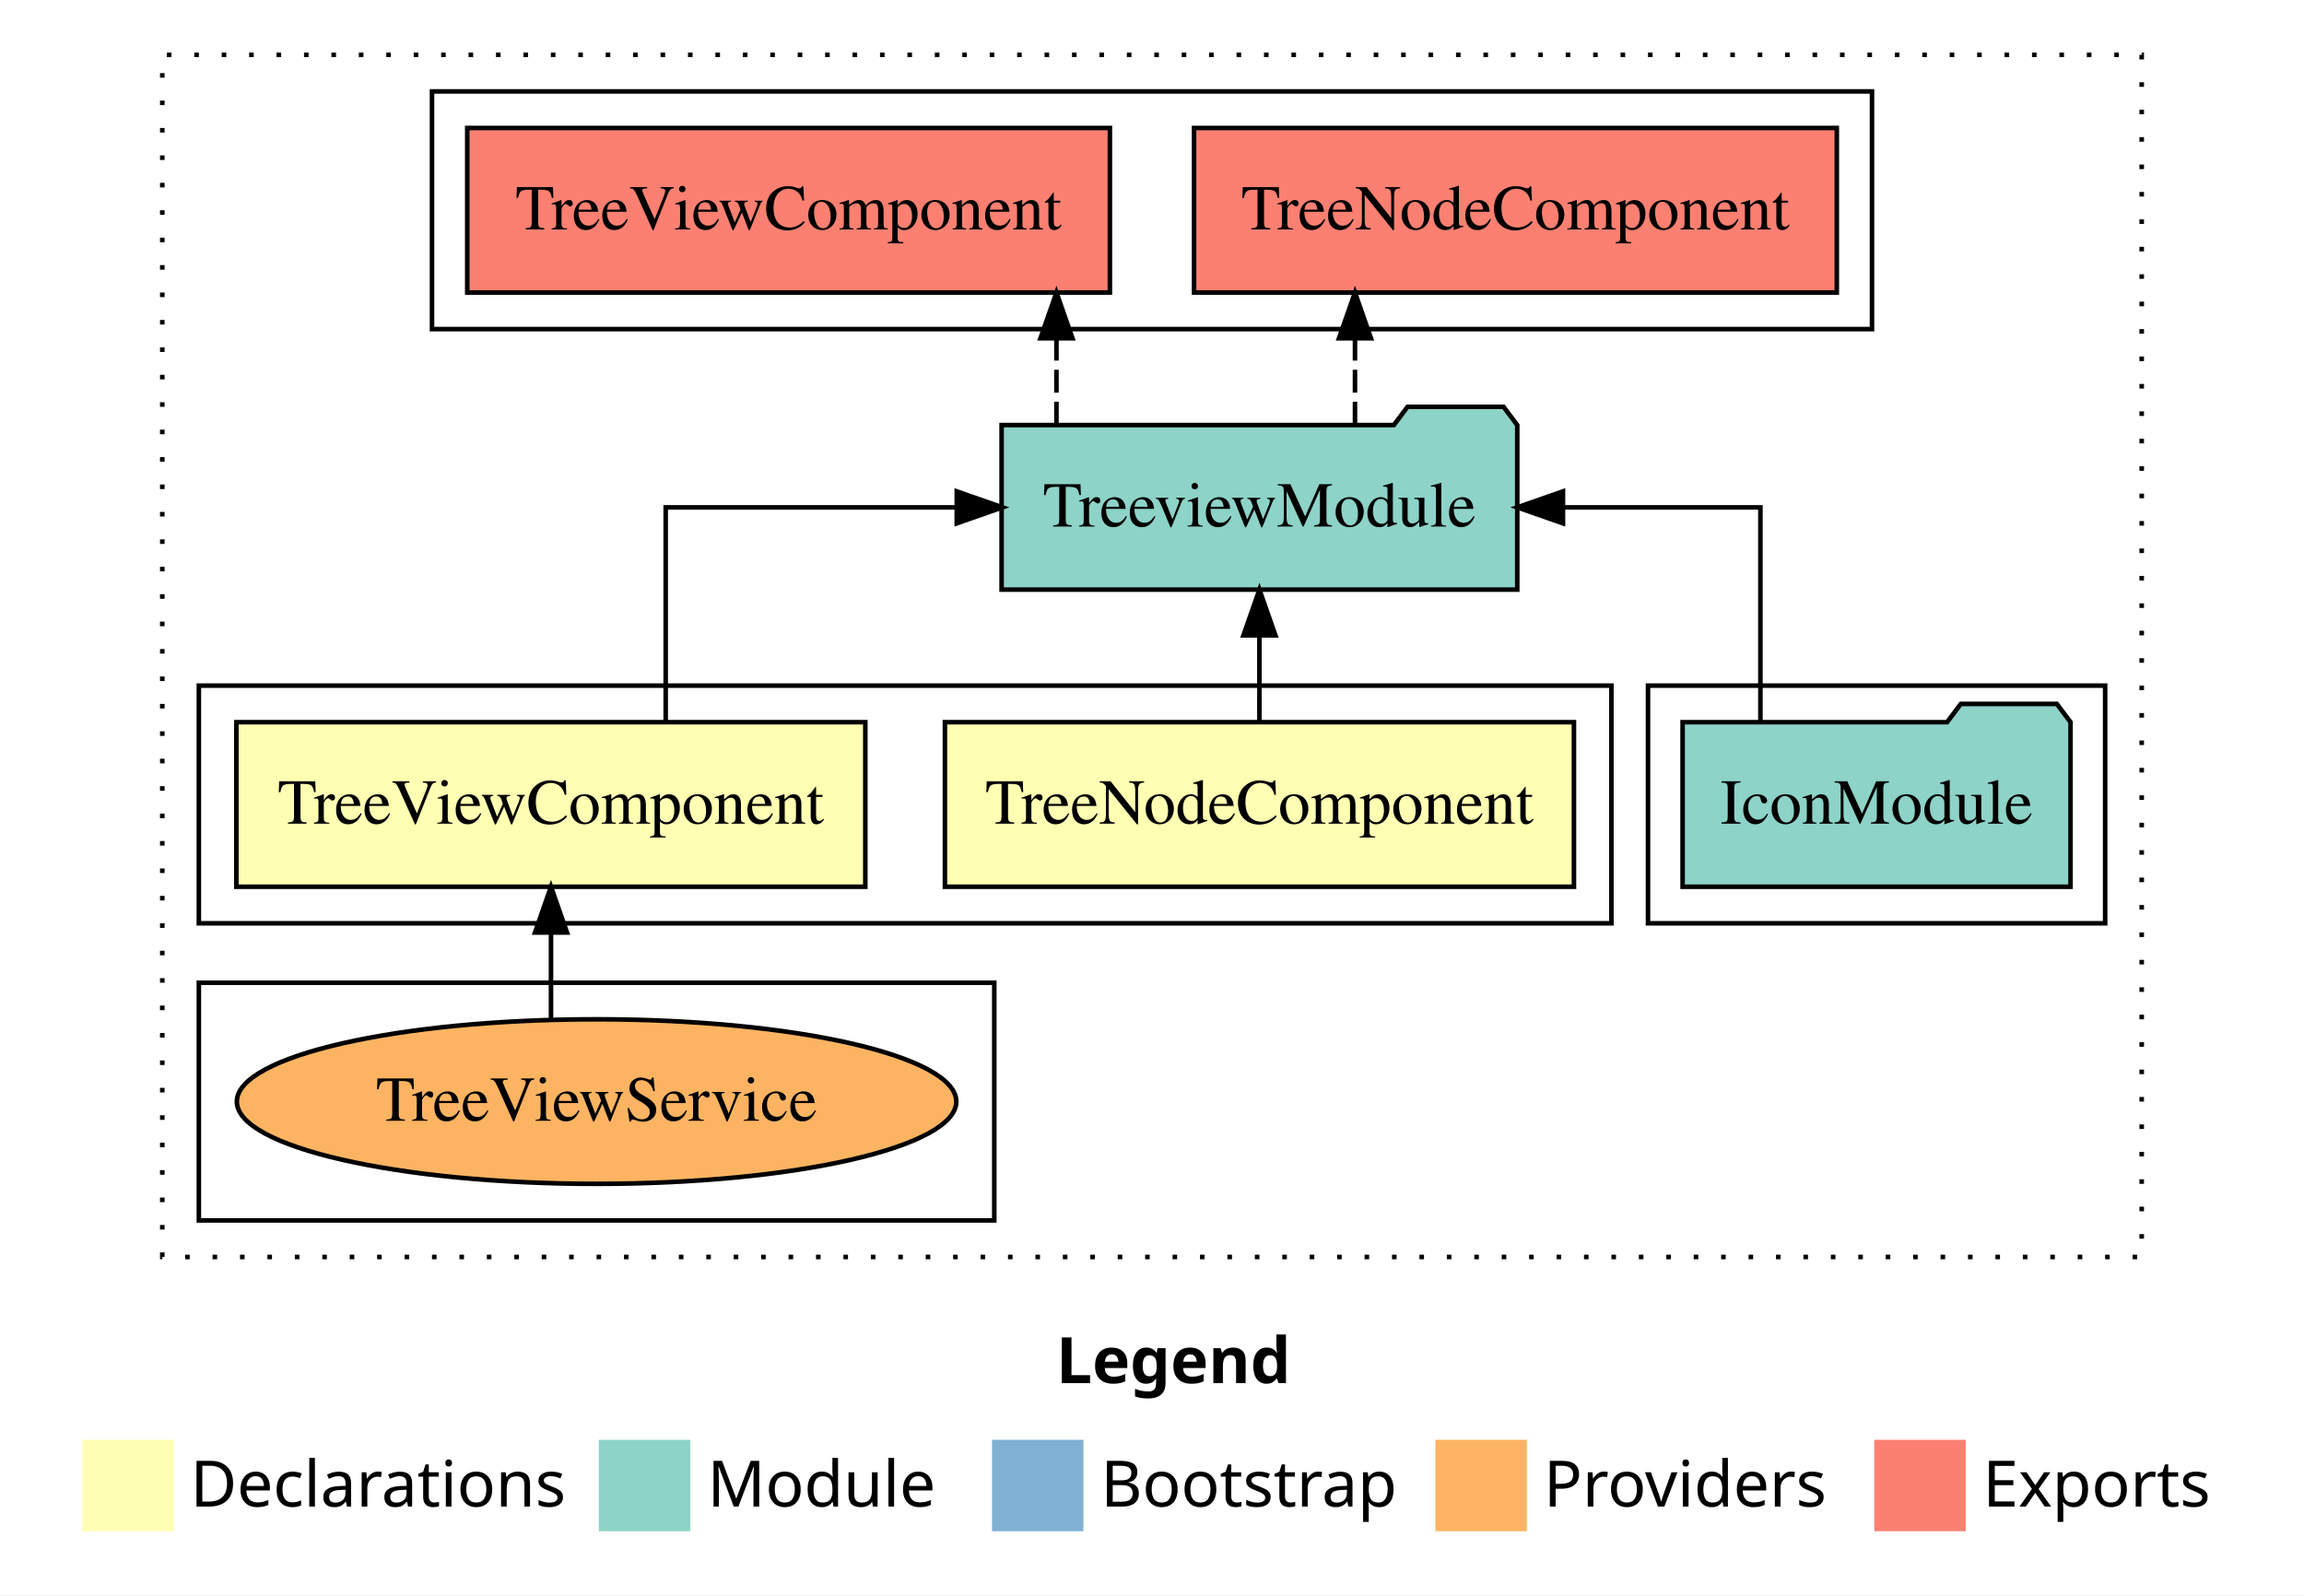
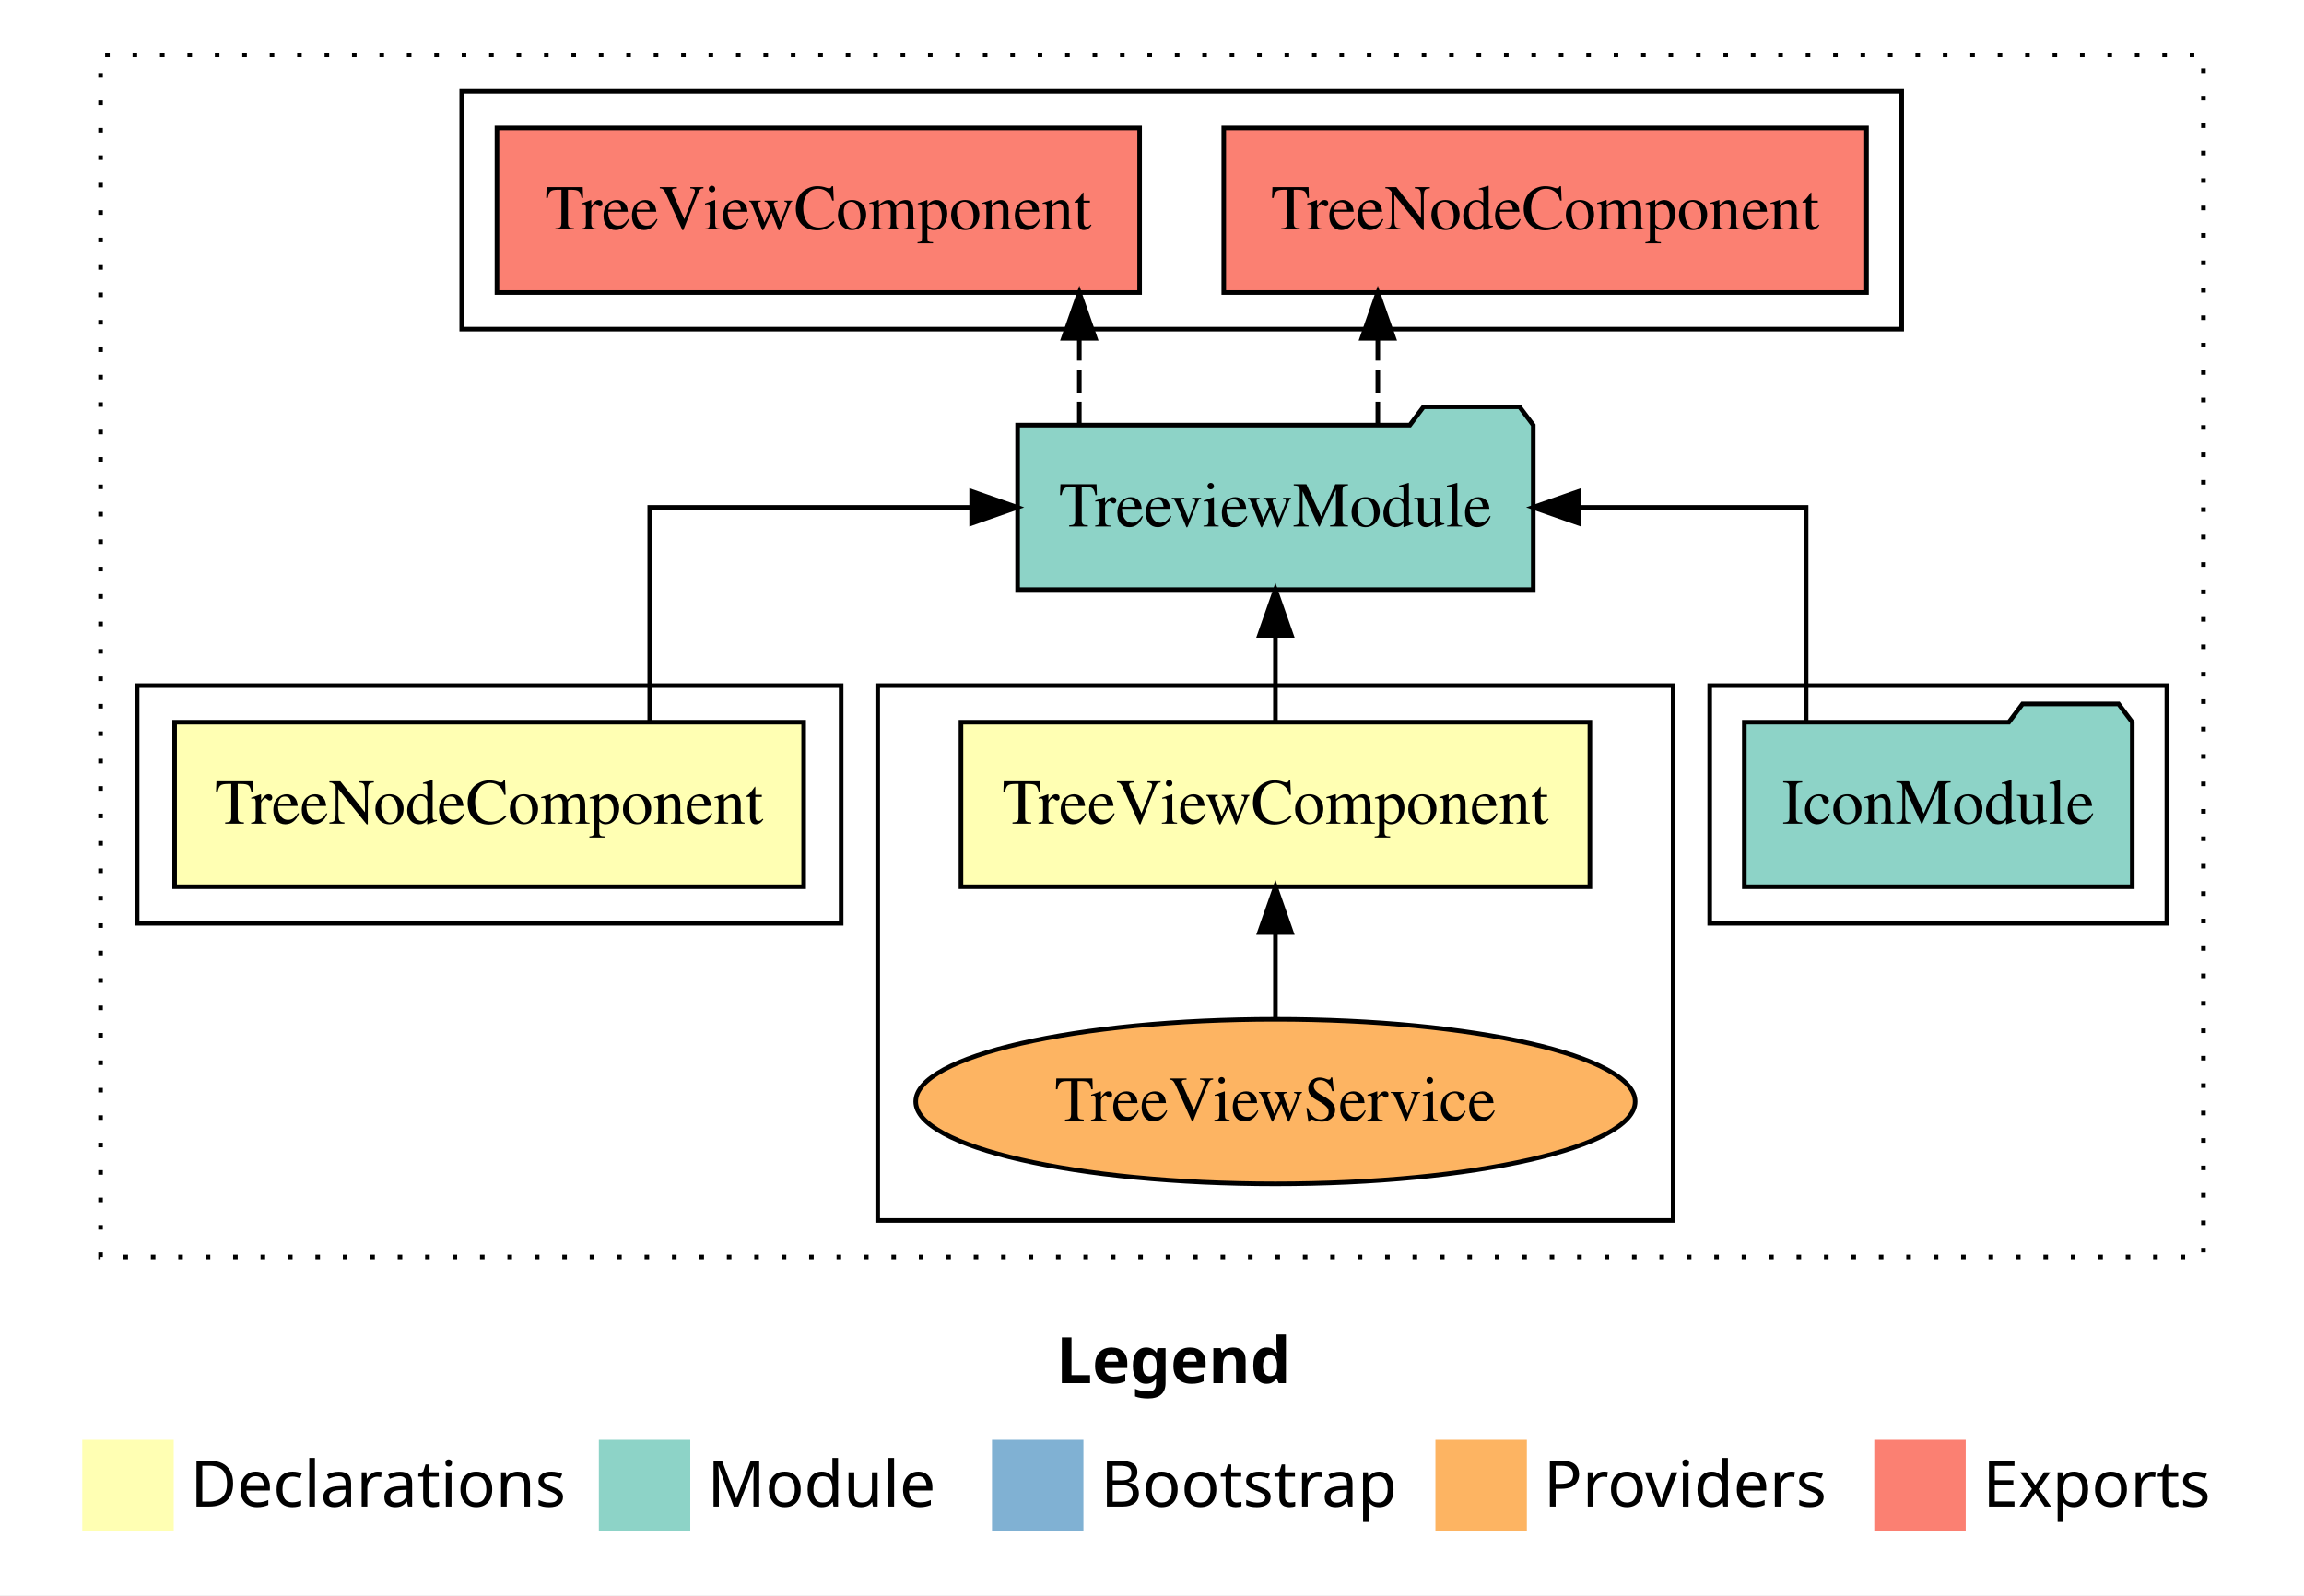
<svg xmlns="http://www.w3.org/2000/svg" width="504pt" height="349pt" viewBox="0.00 0.00 504.00 349.00">
  <g id="graph0" class="graph" transform="scale(1 1) rotate(0) translate(4 345)">
    <polygon fill="white" stroke="transparent" points="-4,4 -4,-345 500,-345 500,4 -4,4" />
    <text text-anchor="start" x="227.01" y="-42.4" font-family="Times-12" font-weight="bold" font-size="14.00">Legend</text>
    <polygon fill="#ffffb3" stroke="transparent" points="14,-10 14,-30 34,-30 34,-10 14,-10" />
    <text text-anchor="start" x="37.63" y="-15.4" font-family="Times-12" font-size="14.00">  Declarations</text>
    <polygon fill="#8dd3c7" stroke="transparent" points="127,-10 127,-30 147,-30 147,-10 127,-10" />
    <text text-anchor="start" x="150.73" y="-15.4" font-family="Times-12" font-size="14.00">  Module</text>
    <polygon fill="#80b1d3" stroke="transparent" points="213,-10 213,-30 233,-30 233,-10 213,-10" />
    <text text-anchor="start" x="236.78" y="-15.4" font-family="Times-12" font-size="14.00">  Bootstrap</text>
    <polygon fill="#fdb462" stroke="transparent" points="310,-10 310,-30 330,-30 330,-10 310,-10" />
    <text text-anchor="start" x="333.67" y="-15.4" font-family="Times-12" font-size="14.00">  Providers</text>
    <polygon fill="#fb8072" stroke="transparent" points="406,-10 406,-30 426,-30 426,-10 406,-10" />
    <text text-anchor="start" x="429.73" y="-15.4" font-family="Times-12" font-size="14.00">  Exports</text>
    <g id="clust1" class="cluster">
-       <polygon fill="none" stroke="black" stroke-dasharray="1,5" points="31.5,-70 31.5,-333 464.5,-333 464.5,-70 31.5,-70" />
+       <polygon fill="none" stroke="black" stroke-dasharray="1,5" points="18,-70 18,-333 478,-333 478,-70 18,-70" />
    </g>
    <g id="clust5" class="cluster">
-       <polygon fill="none" stroke="black" points="356.5,-143 356.5,-195 456.5,-195 456.5,-143 356.5,-143" />
+       <polygon fill="none" stroke="black" points="370,-143 370,-195 470,-195 470,-143 370,-143" />
+     </g>
+     <g id="clust4" class="cluster">
+       <polygon fill="none" stroke="black" points="188,-78 188,-195 362,-195 362,-78 188,-78" />
+     </g>
+     <g id="clust6" class="cluster">
+       <polygon fill="none" stroke="black" points="97,-273 97,-325 412,-325 412,-273 97,-273" />
    </g>
    <g id="clust2" class="cluster">
-       <polygon fill="none" stroke="black" points="39.5,-143 39.5,-195 348.5,-195 348.5,-143 39.5,-143" />
-     </g>
-     <g id="clust4" class="cluster">
-       <polygon fill="none" stroke="black" points="39.5,-78 39.5,-130 213.5,-130 213.5,-78 39.5,-78" />
-     </g>
-     <g id="clust6" class="cluster">
-       <polygon fill="none" stroke="black" points="90.5,-273 90.5,-325 405.5,-325 405.5,-273 90.5,-273" />
+       <polygon fill="none" stroke="black" points="26,-143 26,-195 180,-195 180,-143 26,-143" />
    </g>
    <g id="node1" class="node">
-       <polygon fill="#ffffb3" stroke="black" points="340.3,-187 202.7,-187 202.7,-151 340.3,-151 340.3,-187" />
-       <text text-anchor="middle" x="271.5" y="-164.8" font-family="Times,serif" font-size="14.00">TreeNodeComponent</text>
+       <polygon fill="#ffffb3" stroke="black" points="171.8,-187 34.2,-187 34.2,-151 171.8,-151 171.8,-187" />
+       <text text-anchor="middle" x="103" y="-164.8" font-family="Times,serif" font-size="14.00">TreeNodeComponent</text>
    </g>
    <g id="node3" class="node">
-       <polygon fill="#8dd3c7" stroke="black" points="327.9,-252 324.9,-256 303.9,-256 300.9,-252 215.1,-252 215.1,-216 327.9,-216 327.9,-252" />
-       <text text-anchor="middle" x="271.5" y="-229.8" font-family="Times,serif" font-size="14.00">TreeviewModule</text>
+       <polygon fill="#8dd3c7" stroke="black" points="331.4,-252 328.4,-256 307.4,-256 304.4,-252 218.6,-252 218.6,-216 331.4,-216 331.4,-252" />
+       <text text-anchor="middle" x="275" y="-229.8" font-family="Times,serif" font-size="14.00">TreeviewModule</text>
    </g>
    <g id="edge1" class="edge">
-       <path fill="none" stroke="black" d="M271.5,-187.11C271.5,-187.11 271.5,-205.99 271.5,-205.99" />
-       <polygon fill="black" stroke="black" points="268,-205.99 271.5,-215.99 275,-205.99 268,-205.99" />
+       <path fill="none" stroke="black" d="M138.13,-187.11C138.13,-206.34 138.13,-234 138.13,-234 138.13,-234 208.54,-234 208.54,-234" />
+       <polygon fill="black" stroke="black" points="208.54,-237.5 218.54,-234 208.54,-230.5 208.54,-237.5" />
    </g>
    <g id="node2" class="node">
-       <polygon fill="#ffffb3" stroke="black" points="185.29,-187 47.71,-187 47.71,-151 185.29,-151 185.29,-187" />
-       <text text-anchor="middle" x="116.5" y="-164.8" font-family="Times,serif" font-size="14.00">TreeViewComponent</text>
+       <polygon fill="#ffffb3" stroke="black" points="343.79,-187 206.21,-187 206.21,-151 343.79,-151 343.79,-187" />
+       <text text-anchor="middle" x="275" y="-164.8" font-family="Times,serif" font-size="14.00">TreeViewComponent</text>
    </g>
    <g id="edge2" class="edge">
-       <path fill="none" stroke="black" d="M141.62,-187.11C141.62,-206.34 141.62,-234 141.62,-234 141.62,-234 205.29,-234 205.29,-234" />
-       <polygon fill="black" stroke="black" points="205.29,-237.5 215.29,-234 205.29,-230.5 205.29,-237.5" />
+       <path fill="none" stroke="black" d="M275,-187.11C275,-187.11 275,-205.99 275,-205.99" />
+       <polygon fill="black" stroke="black" points="271.5,-205.99 275,-215.99 278.5,-205.99 271.5,-205.99" />
    </g>
    <g id="node6" class="node">
-       <polygon fill="#fb8072" stroke="black" points="397.8,-317 257.2,-317 257.2,-281 397.8,-281 397.8,-317" />
-       <text text-anchor="middle" x="327.5" y="-294.8" font-family="Times,serif" font-size="14.00">TreeNodeComponent </text>
+       <polygon fill="#fb8072" stroke="black" points="404.3,-317 263.7,-317 263.7,-281 404.3,-281 404.3,-317" />
+       <text text-anchor="middle" x="334" y="-294.8" font-family="Times,serif" font-size="14.00">TreeNodeComponent </text>
    </g>
    <g id="edge5" class="edge">
-       <path fill="none" stroke="black" stroke-dasharray="5,2" d="M292.4,-252.11C292.4,-252.11 292.4,-270.99 292.4,-270.99" />
-       <polygon fill="black" stroke="black" points="288.9,-270.99 292.4,-280.99 295.9,-270.99 288.9,-270.99" />
+       <path fill="none" stroke="black" stroke-dasharray="5,2" d="M297.4,-252.11C297.4,-252.11 297.4,-270.99 297.4,-270.99" />
+       <polygon fill="black" stroke="black" points="293.9,-270.99 297.4,-280.99 300.9,-270.99 293.9,-270.99" />
    </g>
    <g id="node7" class="node">
-       <polygon fill="#fb8072" stroke="black" points="238.79,-317 98.21,-317 98.21,-281 238.79,-281 238.79,-317" />
-       <text text-anchor="middle" x="168.5" y="-294.8" font-family="Times,serif" font-size="14.00">TreeViewComponent </text>
+       <polygon fill="#fb8072" stroke="black" points="245.29,-317 104.71,-317 104.71,-281 245.29,-281 245.29,-317" />
+       <text text-anchor="middle" x="175" y="-294.8" font-family="Times,serif" font-size="14.00">TreeViewComponent </text>
    </g>
    <g id="edge6" class="edge">
-       <path fill="none" stroke="black" stroke-dasharray="5,2" d="M227.1,-252.11C227.1,-252.11 227.1,-270.99 227.1,-270.99" />
-       <polygon fill="black" stroke="black" points="223.6,-270.99 227.1,-280.99 230.6,-270.99 223.6,-270.99" />
+       <path fill="none" stroke="black" stroke-dasharray="5,2" d="M232.1,-252.11C232.1,-252.11 232.1,-270.99 232.1,-270.99" />
+       <polygon fill="black" stroke="black" points="228.6,-270.99 232.1,-280.99 235.6,-270.99 228.6,-270.99" />
    </g>
    <g id="node4" class="node">
-       <ellipse fill="#fdb462" stroke="black" cx="126.5" cy="-104" rx="78.69" ry="18" />
-       <text text-anchor="middle" x="126.5" y="-99.8" font-family="Times,serif" font-size="14.00">TreeViewService</text>
+       <ellipse fill="#fdb462" stroke="black" cx="275" cy="-104" rx="78.69" ry="18" />
+       <text text-anchor="middle" x="275" y="-99.8" font-family="Times,serif" font-size="14.00">TreeViewService</text>
    </g>
    <g id="edge3" class="edge">
-       <path fill="none" stroke="black" d="M116.53,-122.11C116.53,-122.11 116.53,-140.99 116.53,-140.99" />
-       <polygon fill="black" stroke="black" points="113.03,-140.99 116.53,-150.99 120.03,-140.99 113.03,-140.99" />
+       <path fill="none" stroke="black" d="M275,-122.11C275,-122.11 275,-140.99 275,-140.99" />
+       <polygon fill="black" stroke="black" points="271.5,-140.99 275,-150.99 278.5,-140.99 271.5,-140.99" />
    </g>
    <g id="node5" class="node">
-       <polygon fill="#8dd3c7" stroke="black" points="448.93,-187 445.93,-191 424.93,-191 421.93,-187 364.07,-187 364.07,-151 448.93,-151 448.93,-187" />
-       <text text-anchor="middle" x="406.5" y="-164.8" font-family="Times,serif" font-size="14.00">IconModule</text>
+       <polygon fill="#8dd3c7" stroke="black" points="462.43,-187 459.43,-191 438.43,-191 435.43,-187 377.57,-187 377.57,-151 462.43,-151 462.43,-187" />
+       <text text-anchor="middle" x="420" y="-164.8" font-family="Times,serif" font-size="14.00">IconModule</text>
    </g>
    <g id="edge4" class="edge">
-       <path fill="none" stroke="black" d="M381.09,-187.11C381.09,-206.34 381.09,-234 381.09,-234 381.09,-234 337.9,-234 337.9,-234" />
-       <polygon fill="black" stroke="black" points="337.9,-230.5 327.9,-234 337.9,-237.5 337.9,-230.5" />
+       <path fill="none" stroke="black" d="M391.09,-187.11C391.09,-206.34 391.09,-234 391.09,-234 391.09,-234 341.35,-234 341.35,-234" />
+       <polygon fill="black" stroke="black" points="341.35,-230.5 331.35,-234 341.35,-237.5 341.35,-230.5" />
    </g>
  </g>
</svg>
